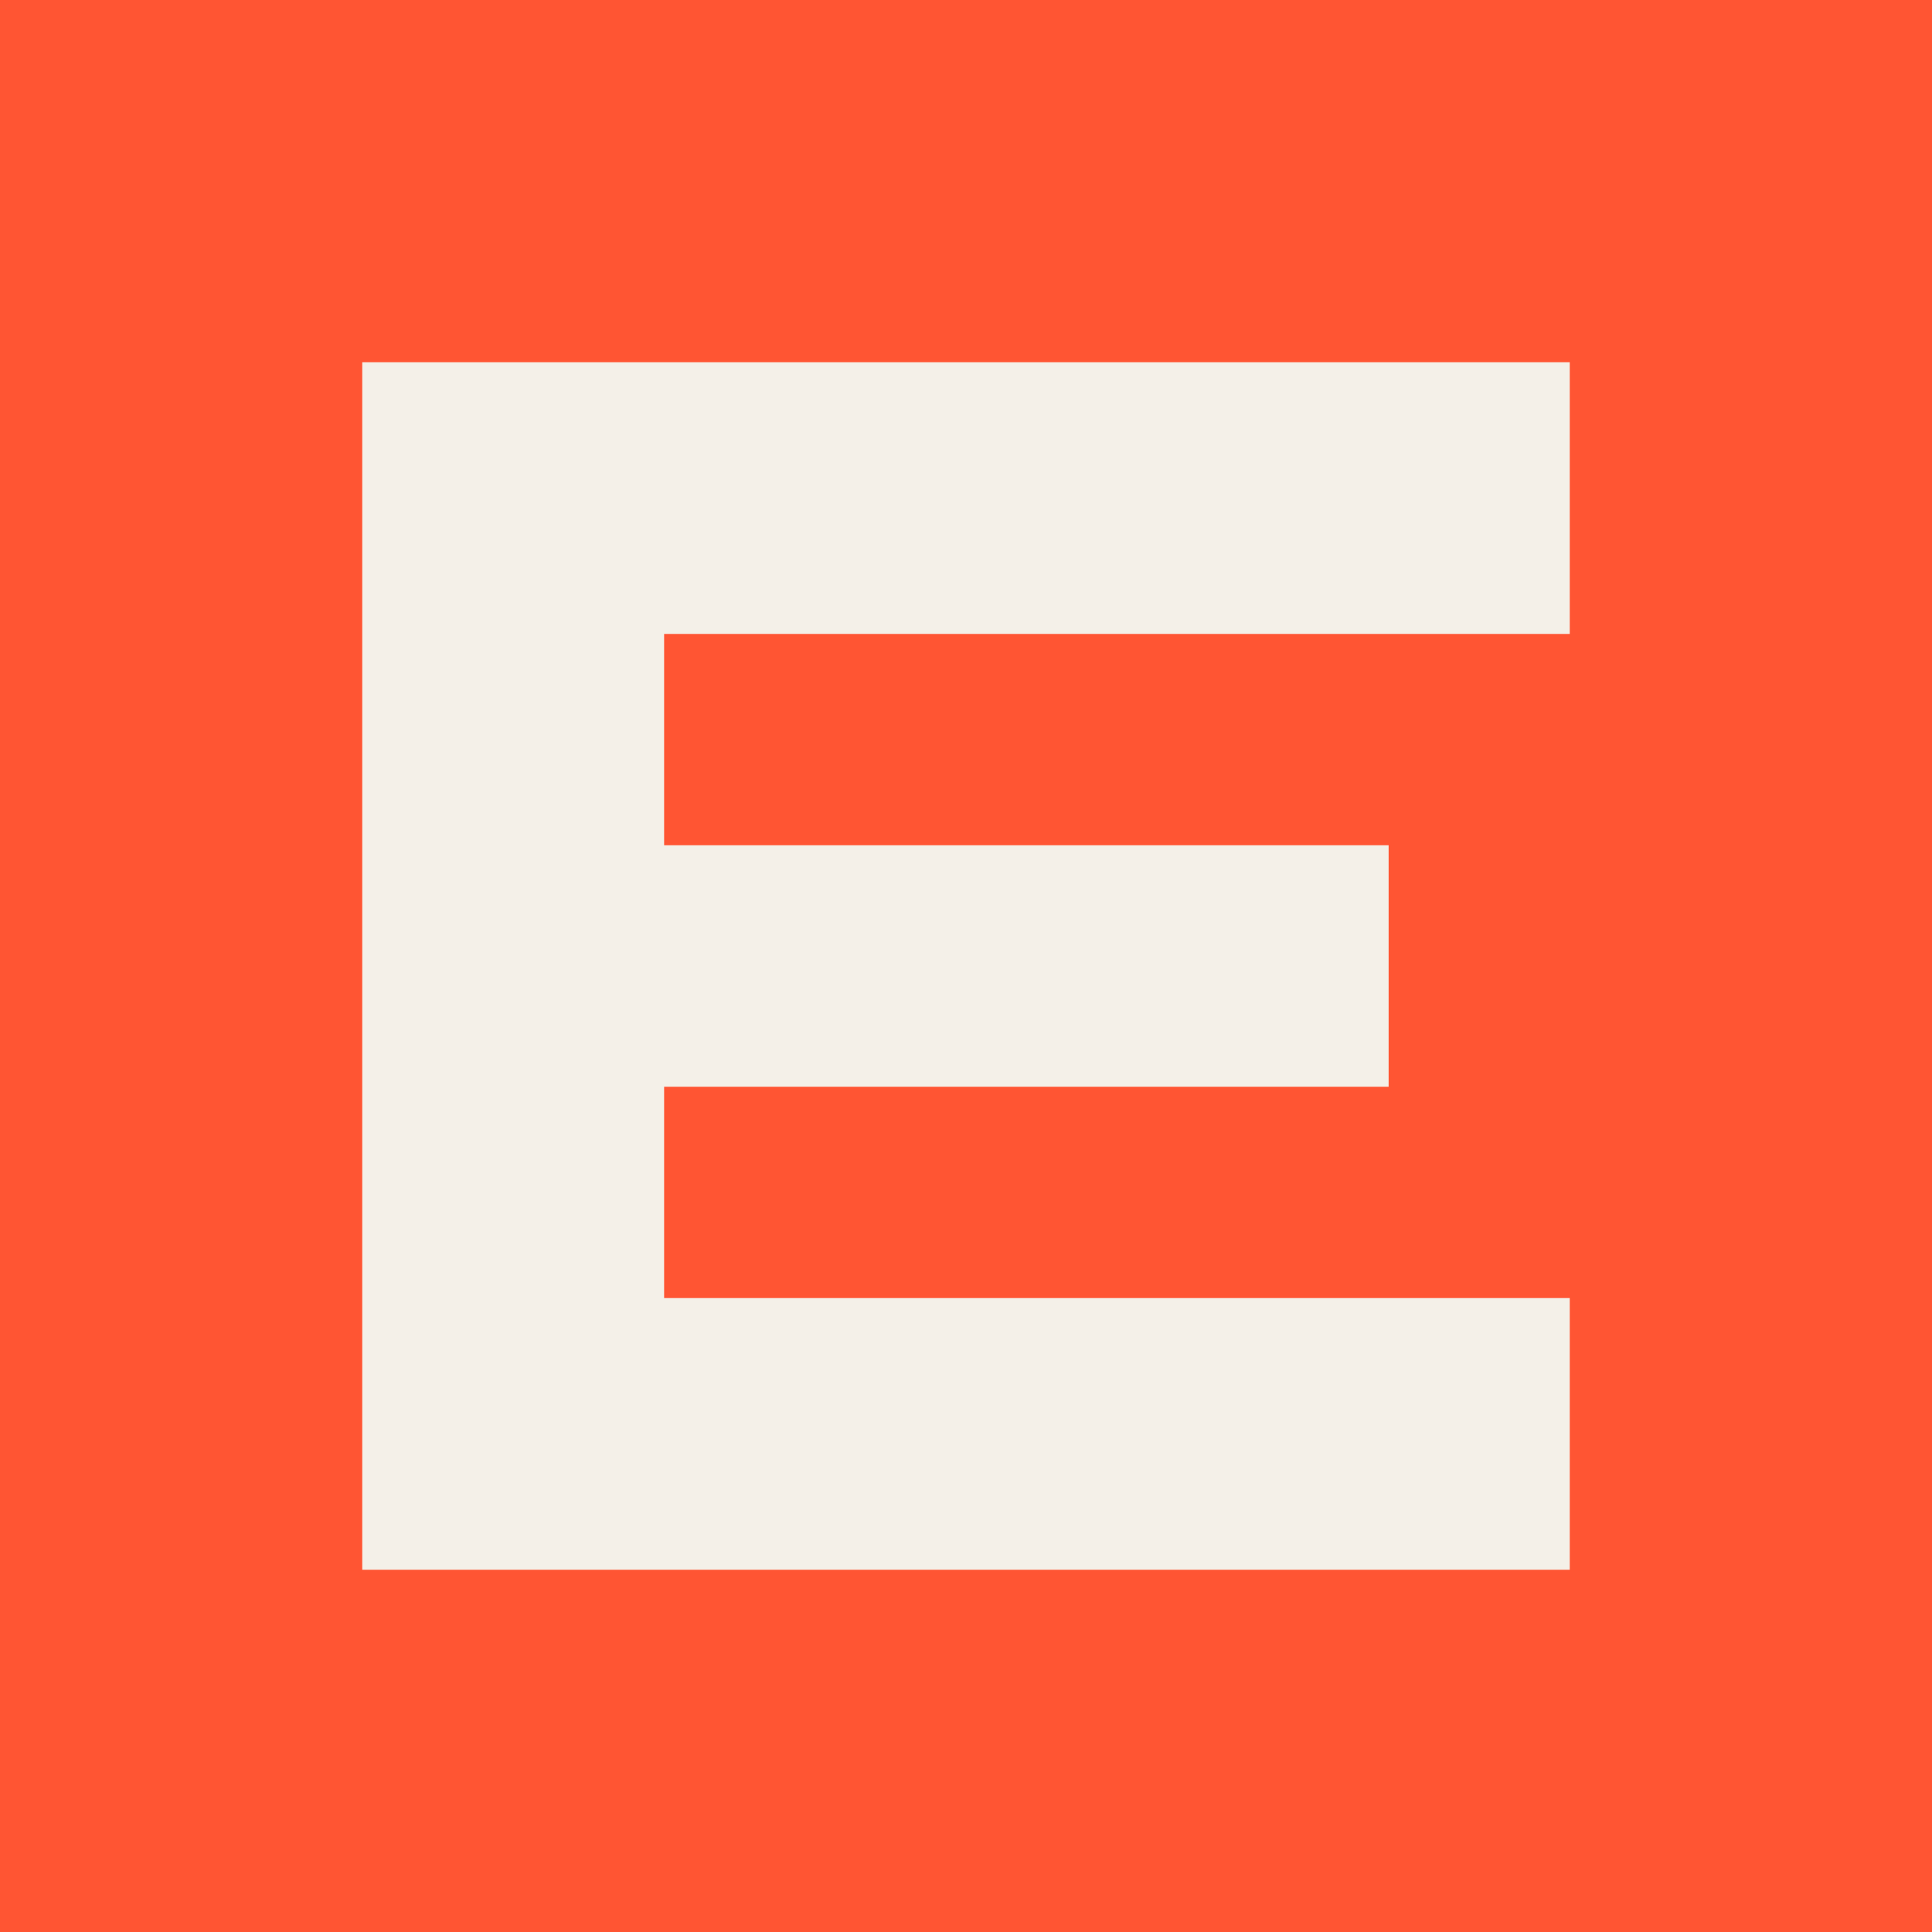
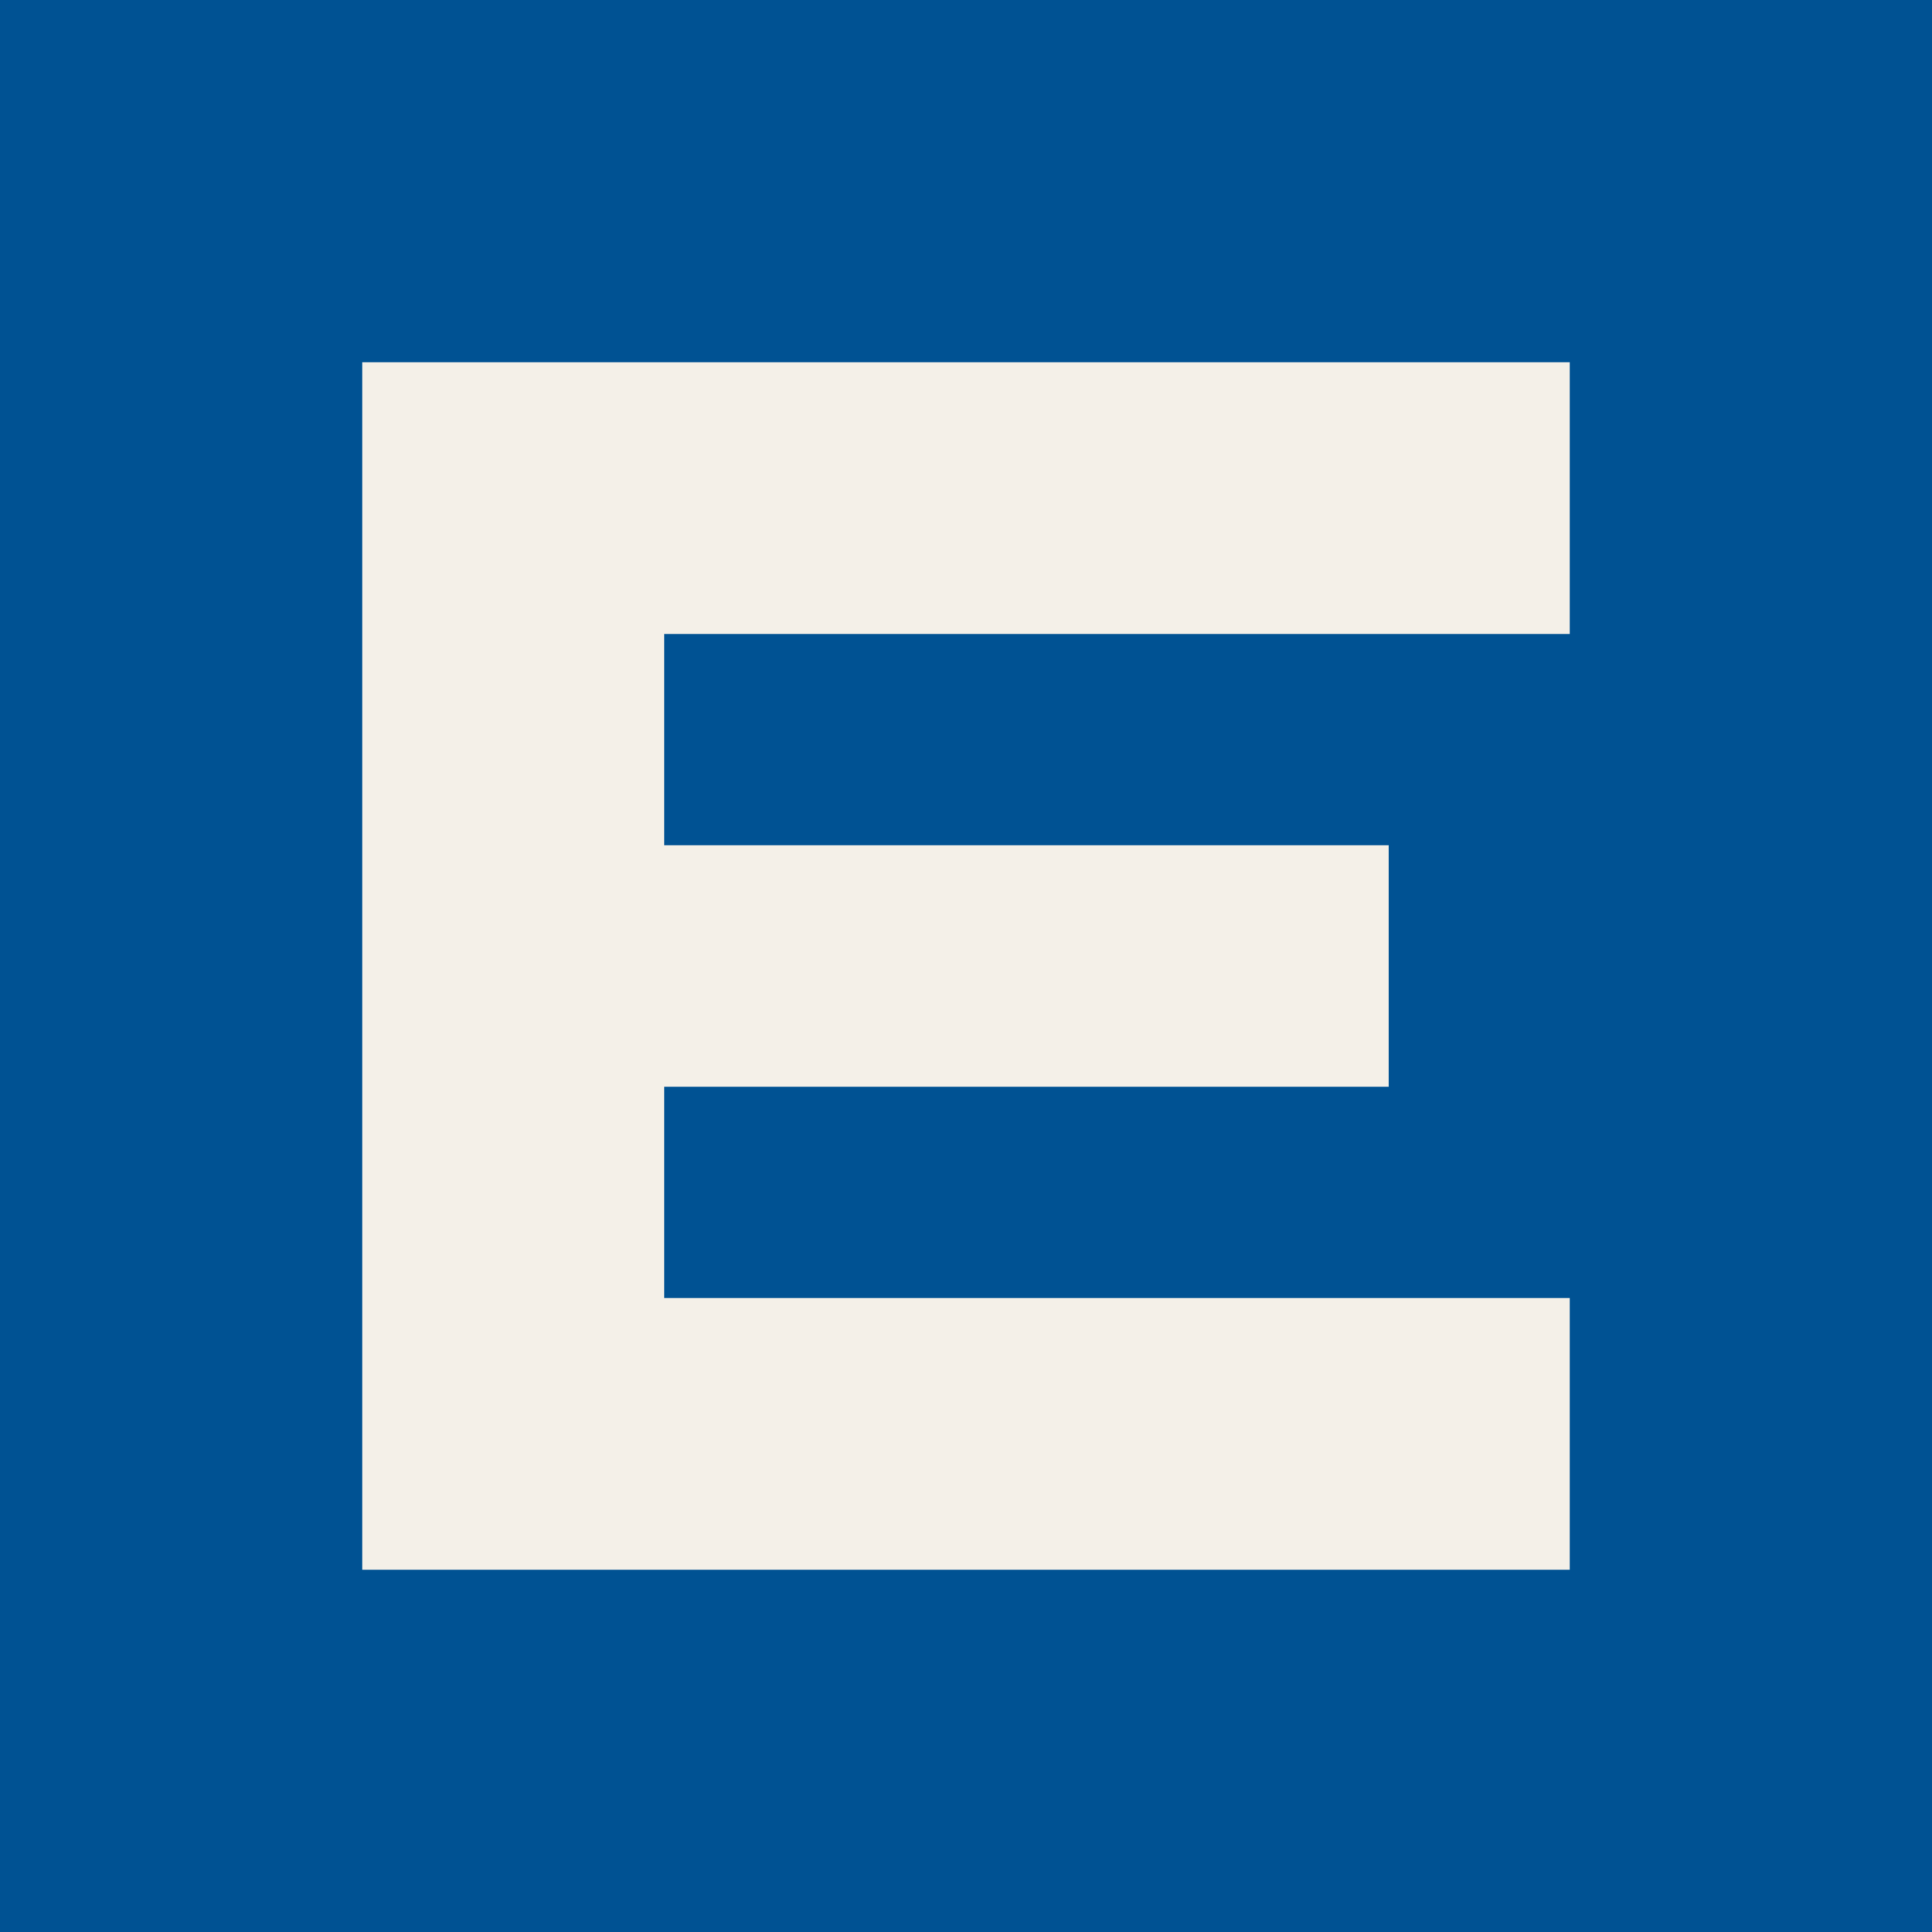
<svg xmlns="http://www.w3.org/2000/svg" viewBox="0 0 64 64">
-   <rect width="64" height="64" fill="#ff5533" />
+   <rect width="64" height="64" fill="#005293" />
  <path d="M12 12h40v9H22v7h24v8H22v7h30v9H12z" fill="#f4f0e8" />
</svg>
